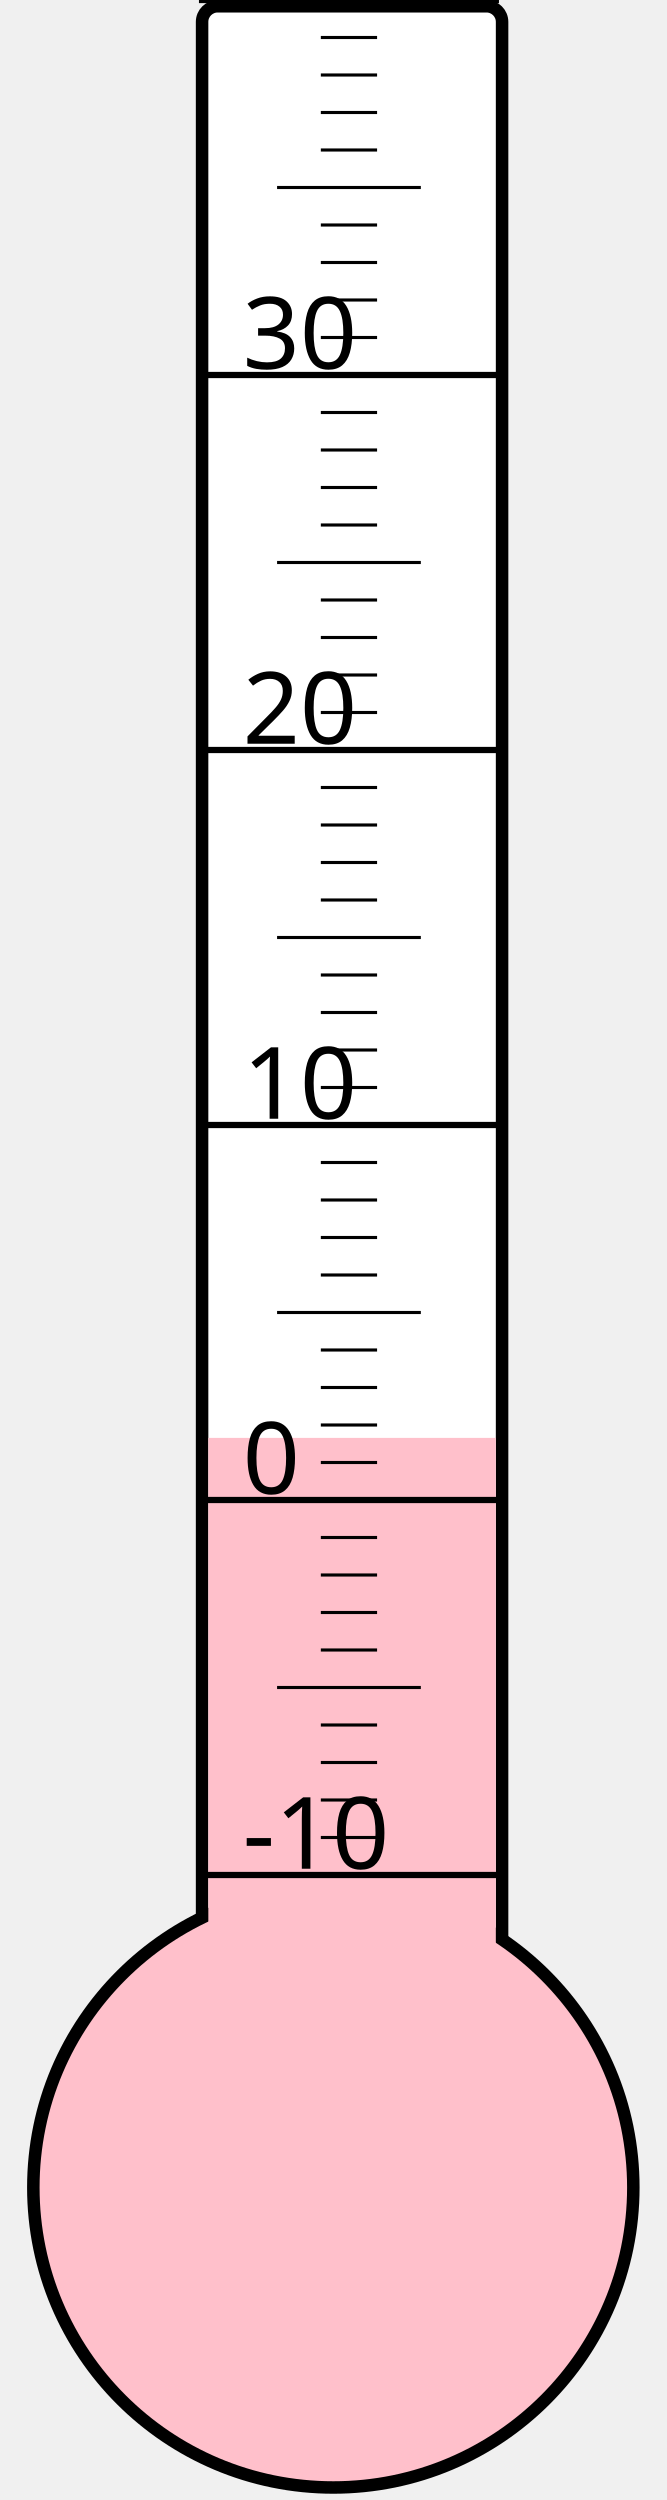
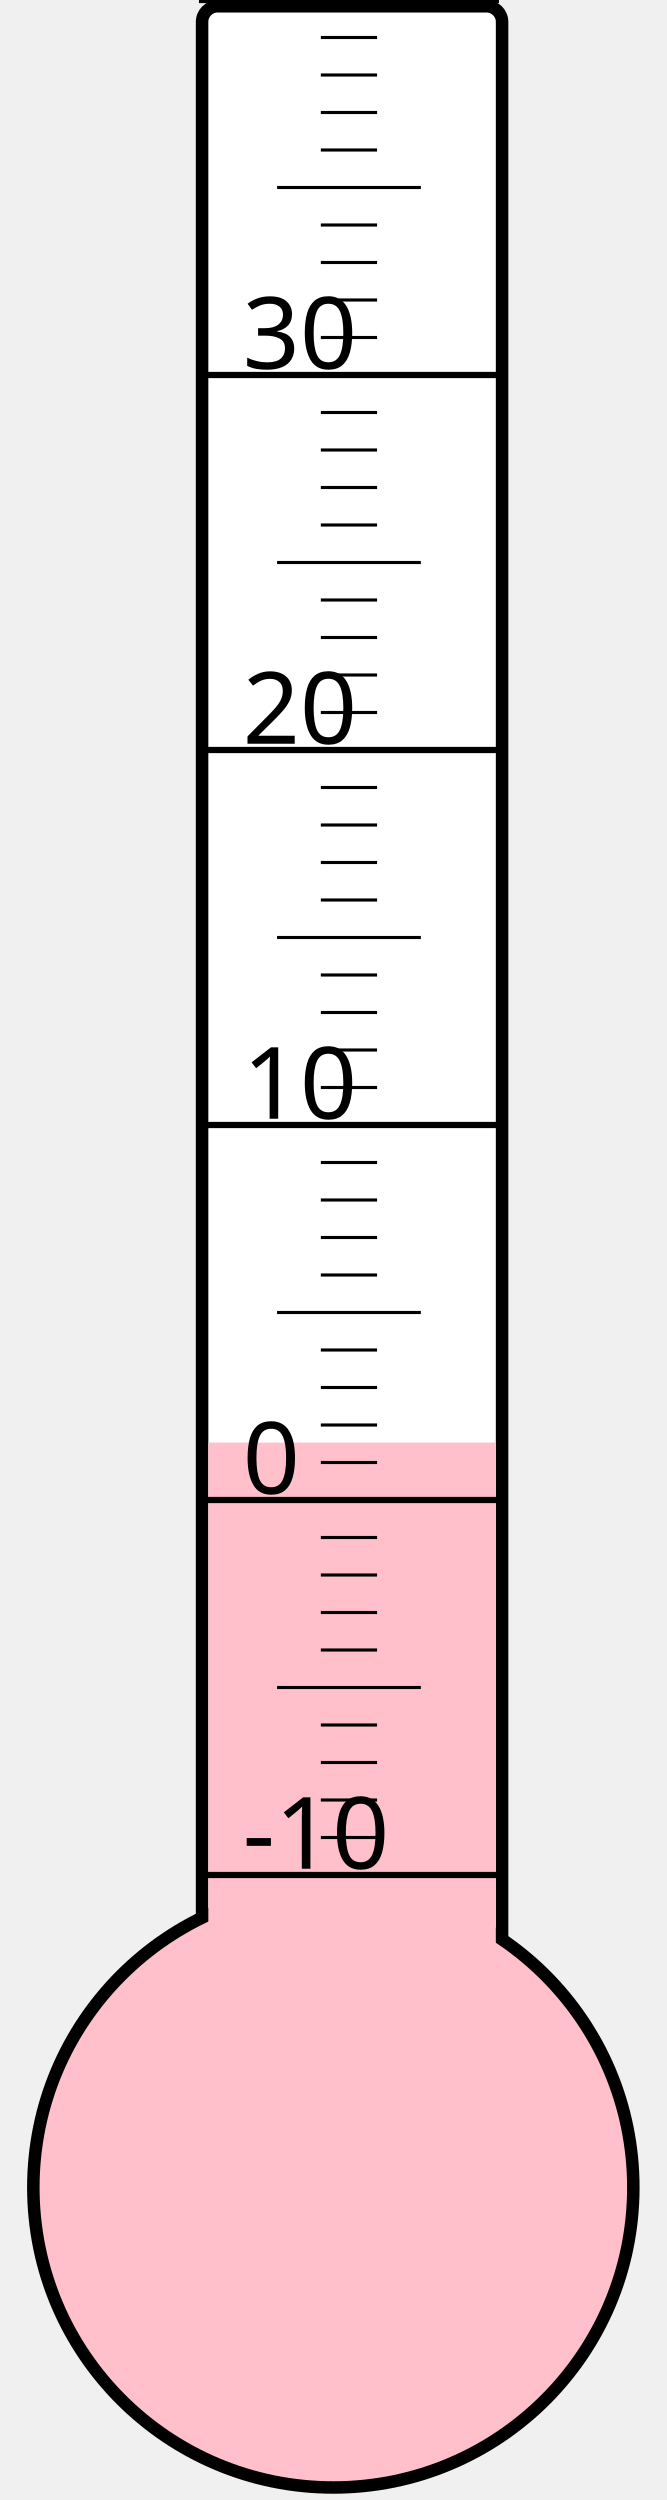
<svg xmlns="http://www.w3.org/2000/svg" width="40px" height="150px" viewBox="0 0 200 800">
  <rect width="200" height="800" x="0" y="0" style="fill: #ffffeb; fill-opacity: 0;" />
  <rect width="96" height="680" x="58" y="2" rx="5" ry="5" style="fill: white; fill-opacity: 1; stroke: black; stroke-width: 4;" />
  <circle cx="100" cy="700" r="96" style="fill: pink; stroke: black; stroke-width: 4;" />
-   <rect width="92" height="239.875" x="60" y="460.125" style="fill: pink; fill-opacity: 1; stroke-width: 0;" />
+   <rect width="92" height="238.375" x="60" y="461.625" style="fill: pink; fill-opacity: 1; stroke-width: 0;" />
  <text x="71" y="598" style="font-family: sans-serif; font-size: 24pt;">-10</text>
  <text x="71" y="478" style="font-family: sans-serif; font-size: 24pt;">0</text>
  <text x="71" y="358" style="font-family: sans-serif; font-size: 24pt;">10</text>
  <text x="71" y="238" style="font-family: sans-serif; font-size: 24pt;">20</text>
  <text x="71" y="118" style="font-family: sans-serif; font-size: 24pt;">30</text>
  <g style="stroke: black;">
    <line x1="57" y1="600" x2="153" y2="600" style="stroke-width: 2;" />
    <line x1="96" y1="588" x2="114" y2="588" style="stroke-width: 1;" />
    <line x1="96" y1="576" x2="114" y2="576" style="stroke-width: 1;" />
    <line x1="96" y1="564" x2="114" y2="564" style="stroke-width: 1;" />
    <line x1="96" y1="552" x2="114" y2="552" style="stroke-width: 1;" />
    <line x1="82" y1="540" x2="128" y2="540" style="stroke-width: 1;" />
    <line x1="96" y1="528" x2="114" y2="528" style="stroke-width: 1;" />
    <line x1="96" y1="516" x2="114" y2="516" style="stroke-width: 1;" />
    <line x1="96" y1="504" x2="114" y2="504" style="stroke-width: 1;" />
    <line x1="96" y1="492" x2="114" y2="492" style="stroke-width: 1;" />
    <line x1="57" y1="480" x2="153" y2="480" style="stroke-width: 2;" />
    <line x1="96" y1="468" x2="114" y2="468" style="stroke-width: 1;" />
    <line x1="96" y1="456" x2="114" y2="456" style="stroke-width: 1;" />
    <line x1="96" y1="444" x2="114" y2="444" style="stroke-width: 1;" />
    <line x1="96" y1="432" x2="114" y2="432" style="stroke-width: 1;" />
    <line x1="82" y1="420" x2="128" y2="420" style="stroke-width: 1;" />
    <line x1="96" y1="408" x2="114" y2="408" style="stroke-width: 1;" />
    <line x1="96" y1="396" x2="114" y2="396" style="stroke-width: 1;" />
    <line x1="96" y1="384" x2="114" y2="384" style="stroke-width: 1;" />
    <line x1="96" y1="372" x2="114" y2="372" style="stroke-width: 1;" />
    <line x1="57" y1="360" x2="153" y2="360" style="stroke-width: 2;" />
    <line x1="96" y1="348" x2="114" y2="348" style="stroke-width: 1;" />
    <line x1="96" y1="336" x2="114" y2="336" style="stroke-width: 1;" />
    <line x1="96" y1="324" x2="114" y2="324" style="stroke-width: 1;" />
    <line x1="96" y1="312" x2="114" y2="312" style="stroke-width: 1;" />
    <line x1="82" y1="300" x2="128" y2="300" style="stroke-width: 1;" />
    <line x1="96" y1="288" x2="114" y2="288" style="stroke-width: 1;" />
    <line x1="96" y1="276" x2="114" y2="276" style="stroke-width: 1;" />
    <line x1="96" y1="264" x2="114" y2="264" style="stroke-width: 1;" />
    <line x1="96" y1="252" x2="114" y2="252" style="stroke-width: 1;" />
    <line x1="57" y1="240" x2="153" y2="240" style="stroke-width: 2;" />
    <line x1="96" y1="228" x2="114" y2="228" style="stroke-width: 1;" />
    <line x1="96" y1="216" x2="114" y2="216" style="stroke-width: 1;" />
    <line x1="96" y1="204" x2="114" y2="204" style="stroke-width: 1;" />
    <line x1="96" y1="192" x2="114" y2="192" style="stroke-width: 1;" />
    <line x1="82" y1="180" x2="128" y2="180" style="stroke-width: 1;" />
    <line x1="96" y1="168" x2="114" y2="168" style="stroke-width: 1;" />
    <line x1="96" y1="156" x2="114" y2="156" style="stroke-width: 1;" />
    <line x1="96" y1="144" x2="114" y2="144" style="stroke-width: 1;" />
    <line x1="96" y1="132" x2="114" y2="132" style="stroke-width: 1;" />
    <line x1="57" y1="120" x2="153" y2="120" style="stroke-width: 2;" />
    <line x1="96" y1="108" x2="114" y2="108" style="stroke-width: 1;" />
    <line x1="96" y1="96" x2="114" y2="96" style="stroke-width: 1;" />
    <line x1="96" y1="84" x2="114" y2="84" style="stroke-width: 1;" />
    <line x1="96" y1="72" x2="114" y2="72" style="stroke-width: 1;" />
    <line x1="82" y1="60" x2="128" y2="60" style="stroke-width: 1;" />
    <line x1="96" y1="48" x2="114" y2="48" style="stroke-width: 1;" />
    <line x1="96" y1="36" x2="114" y2="36" style="stroke-width: 1;" />
    <line x1="96" y1="24" x2="114" y2="24" style="stroke-width: 1;" />
    <line x1="96" y1="12" x2="114" y2="12" style="stroke-width: 1;" />
    <line x1="57" y1="0" x2="153" y2="0" style="stroke-width: 2;" />
  </g>
</svg>
